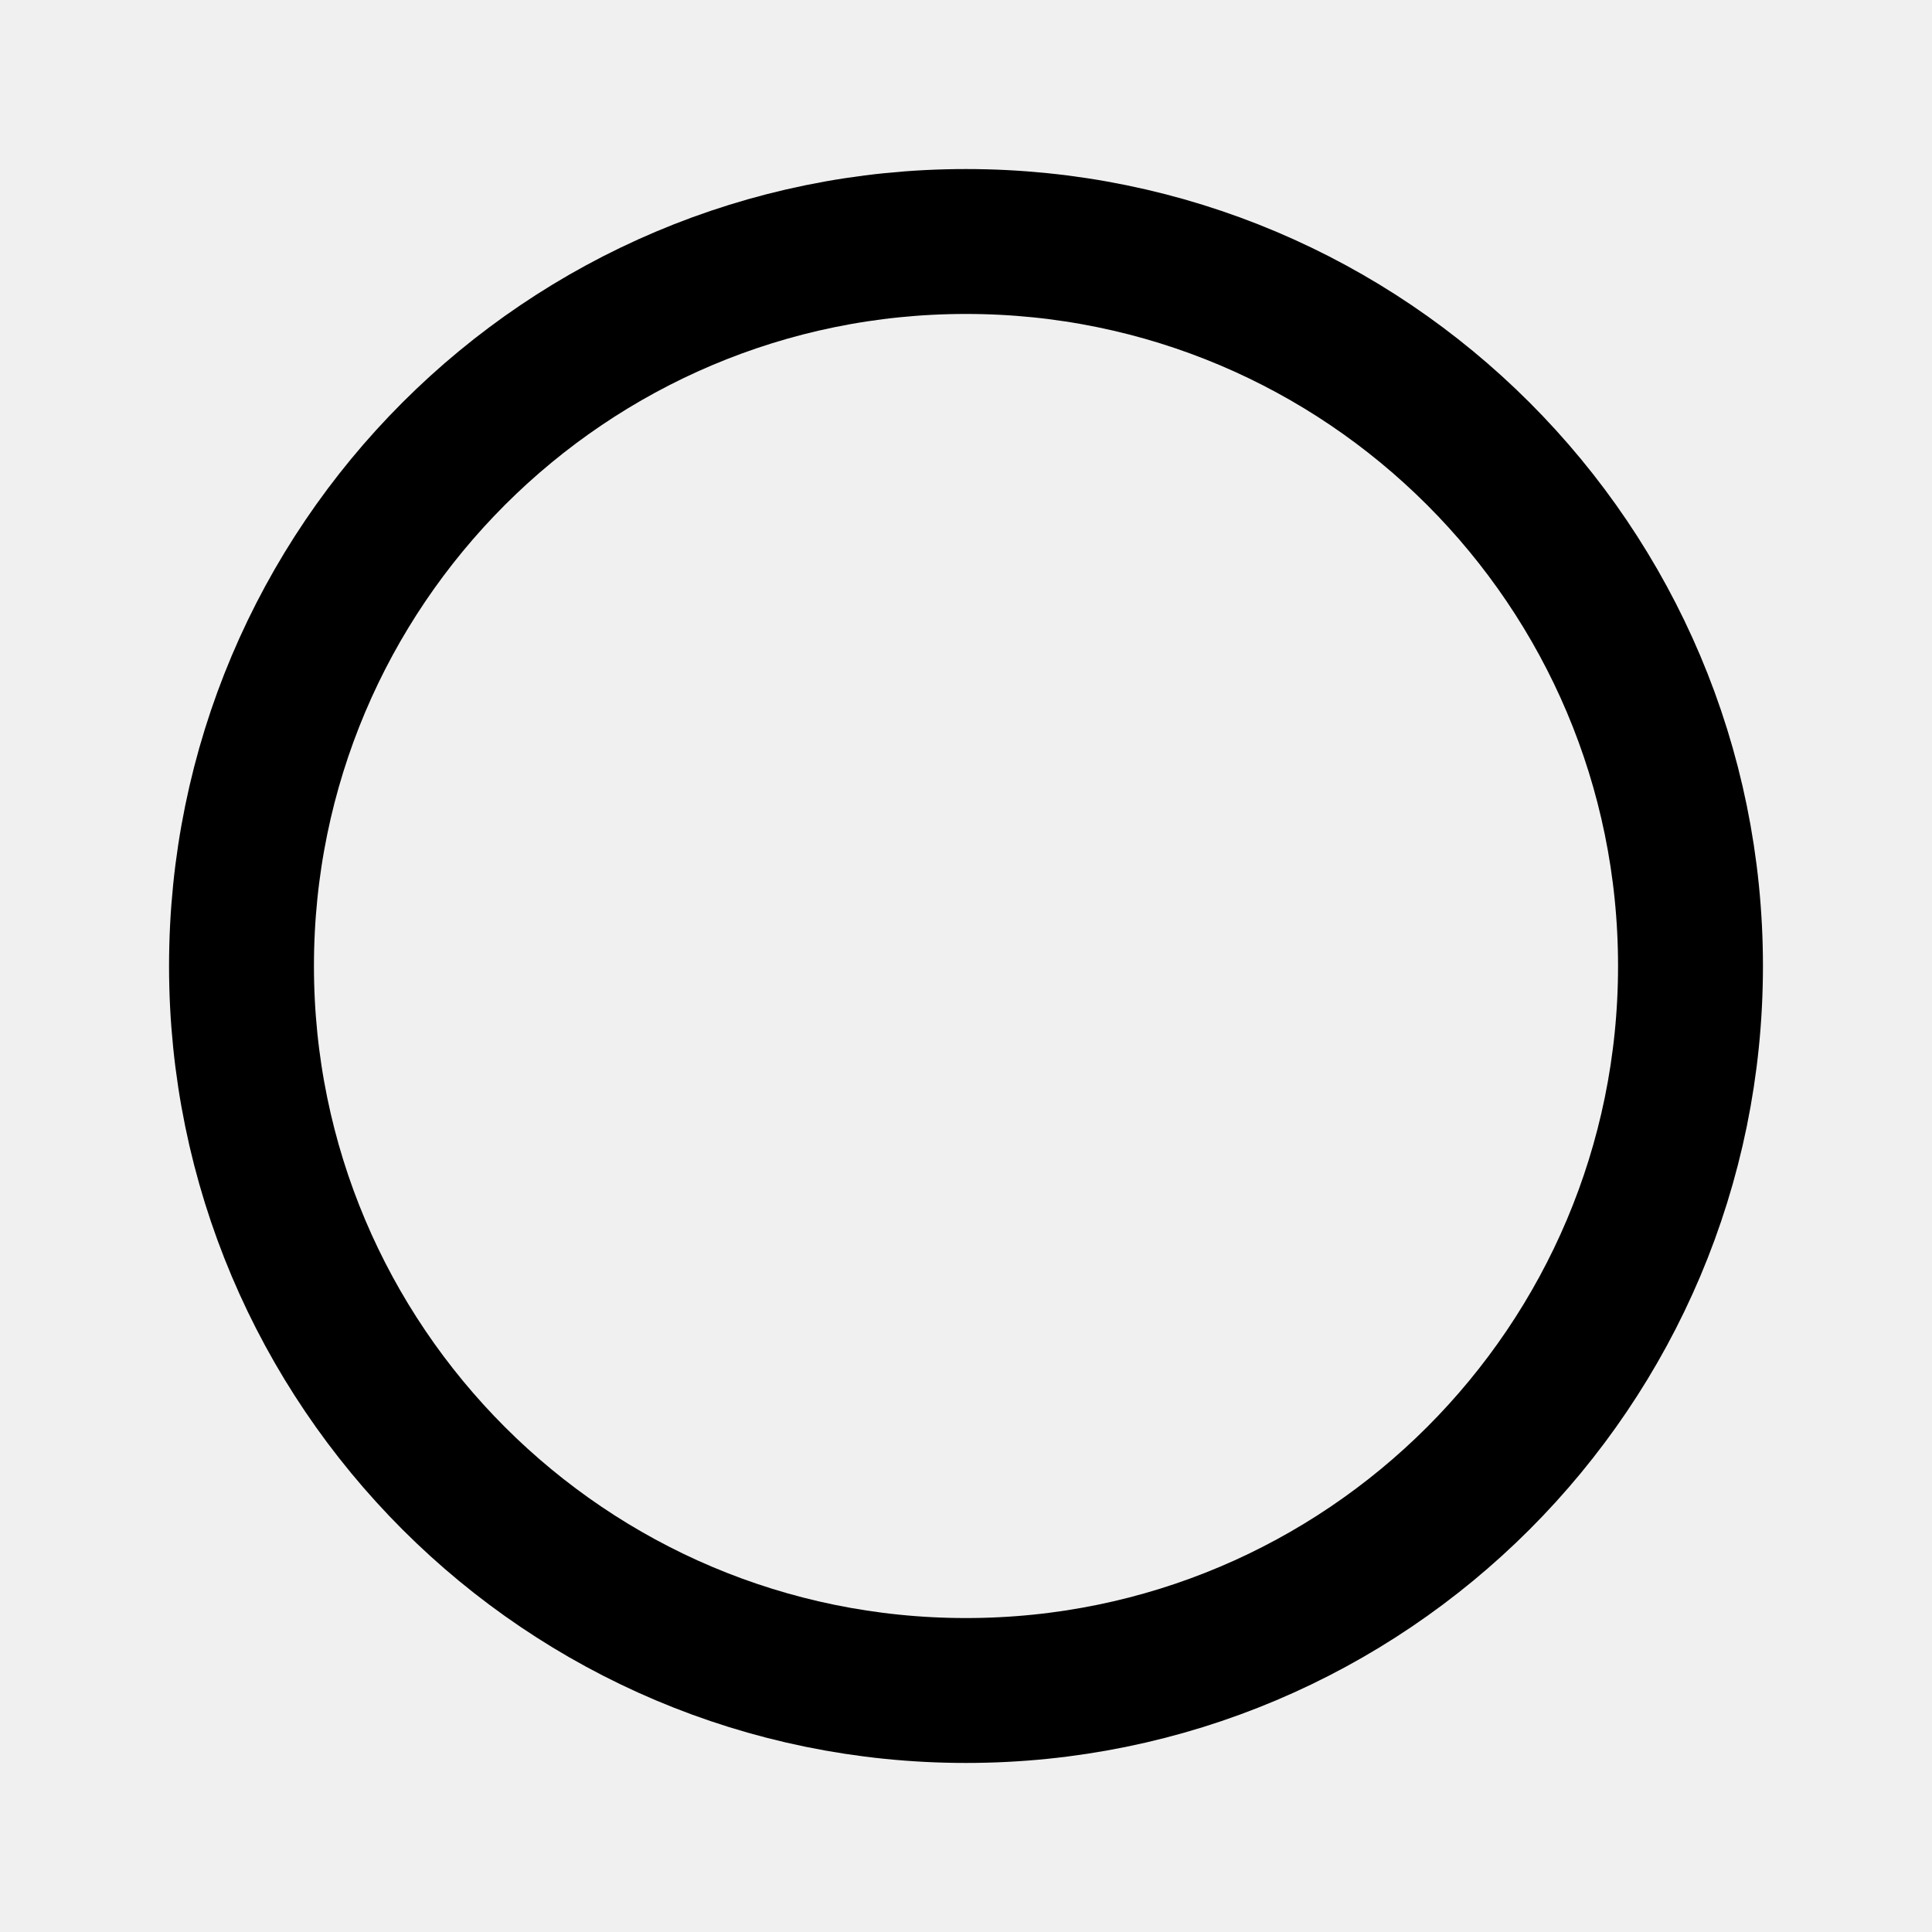
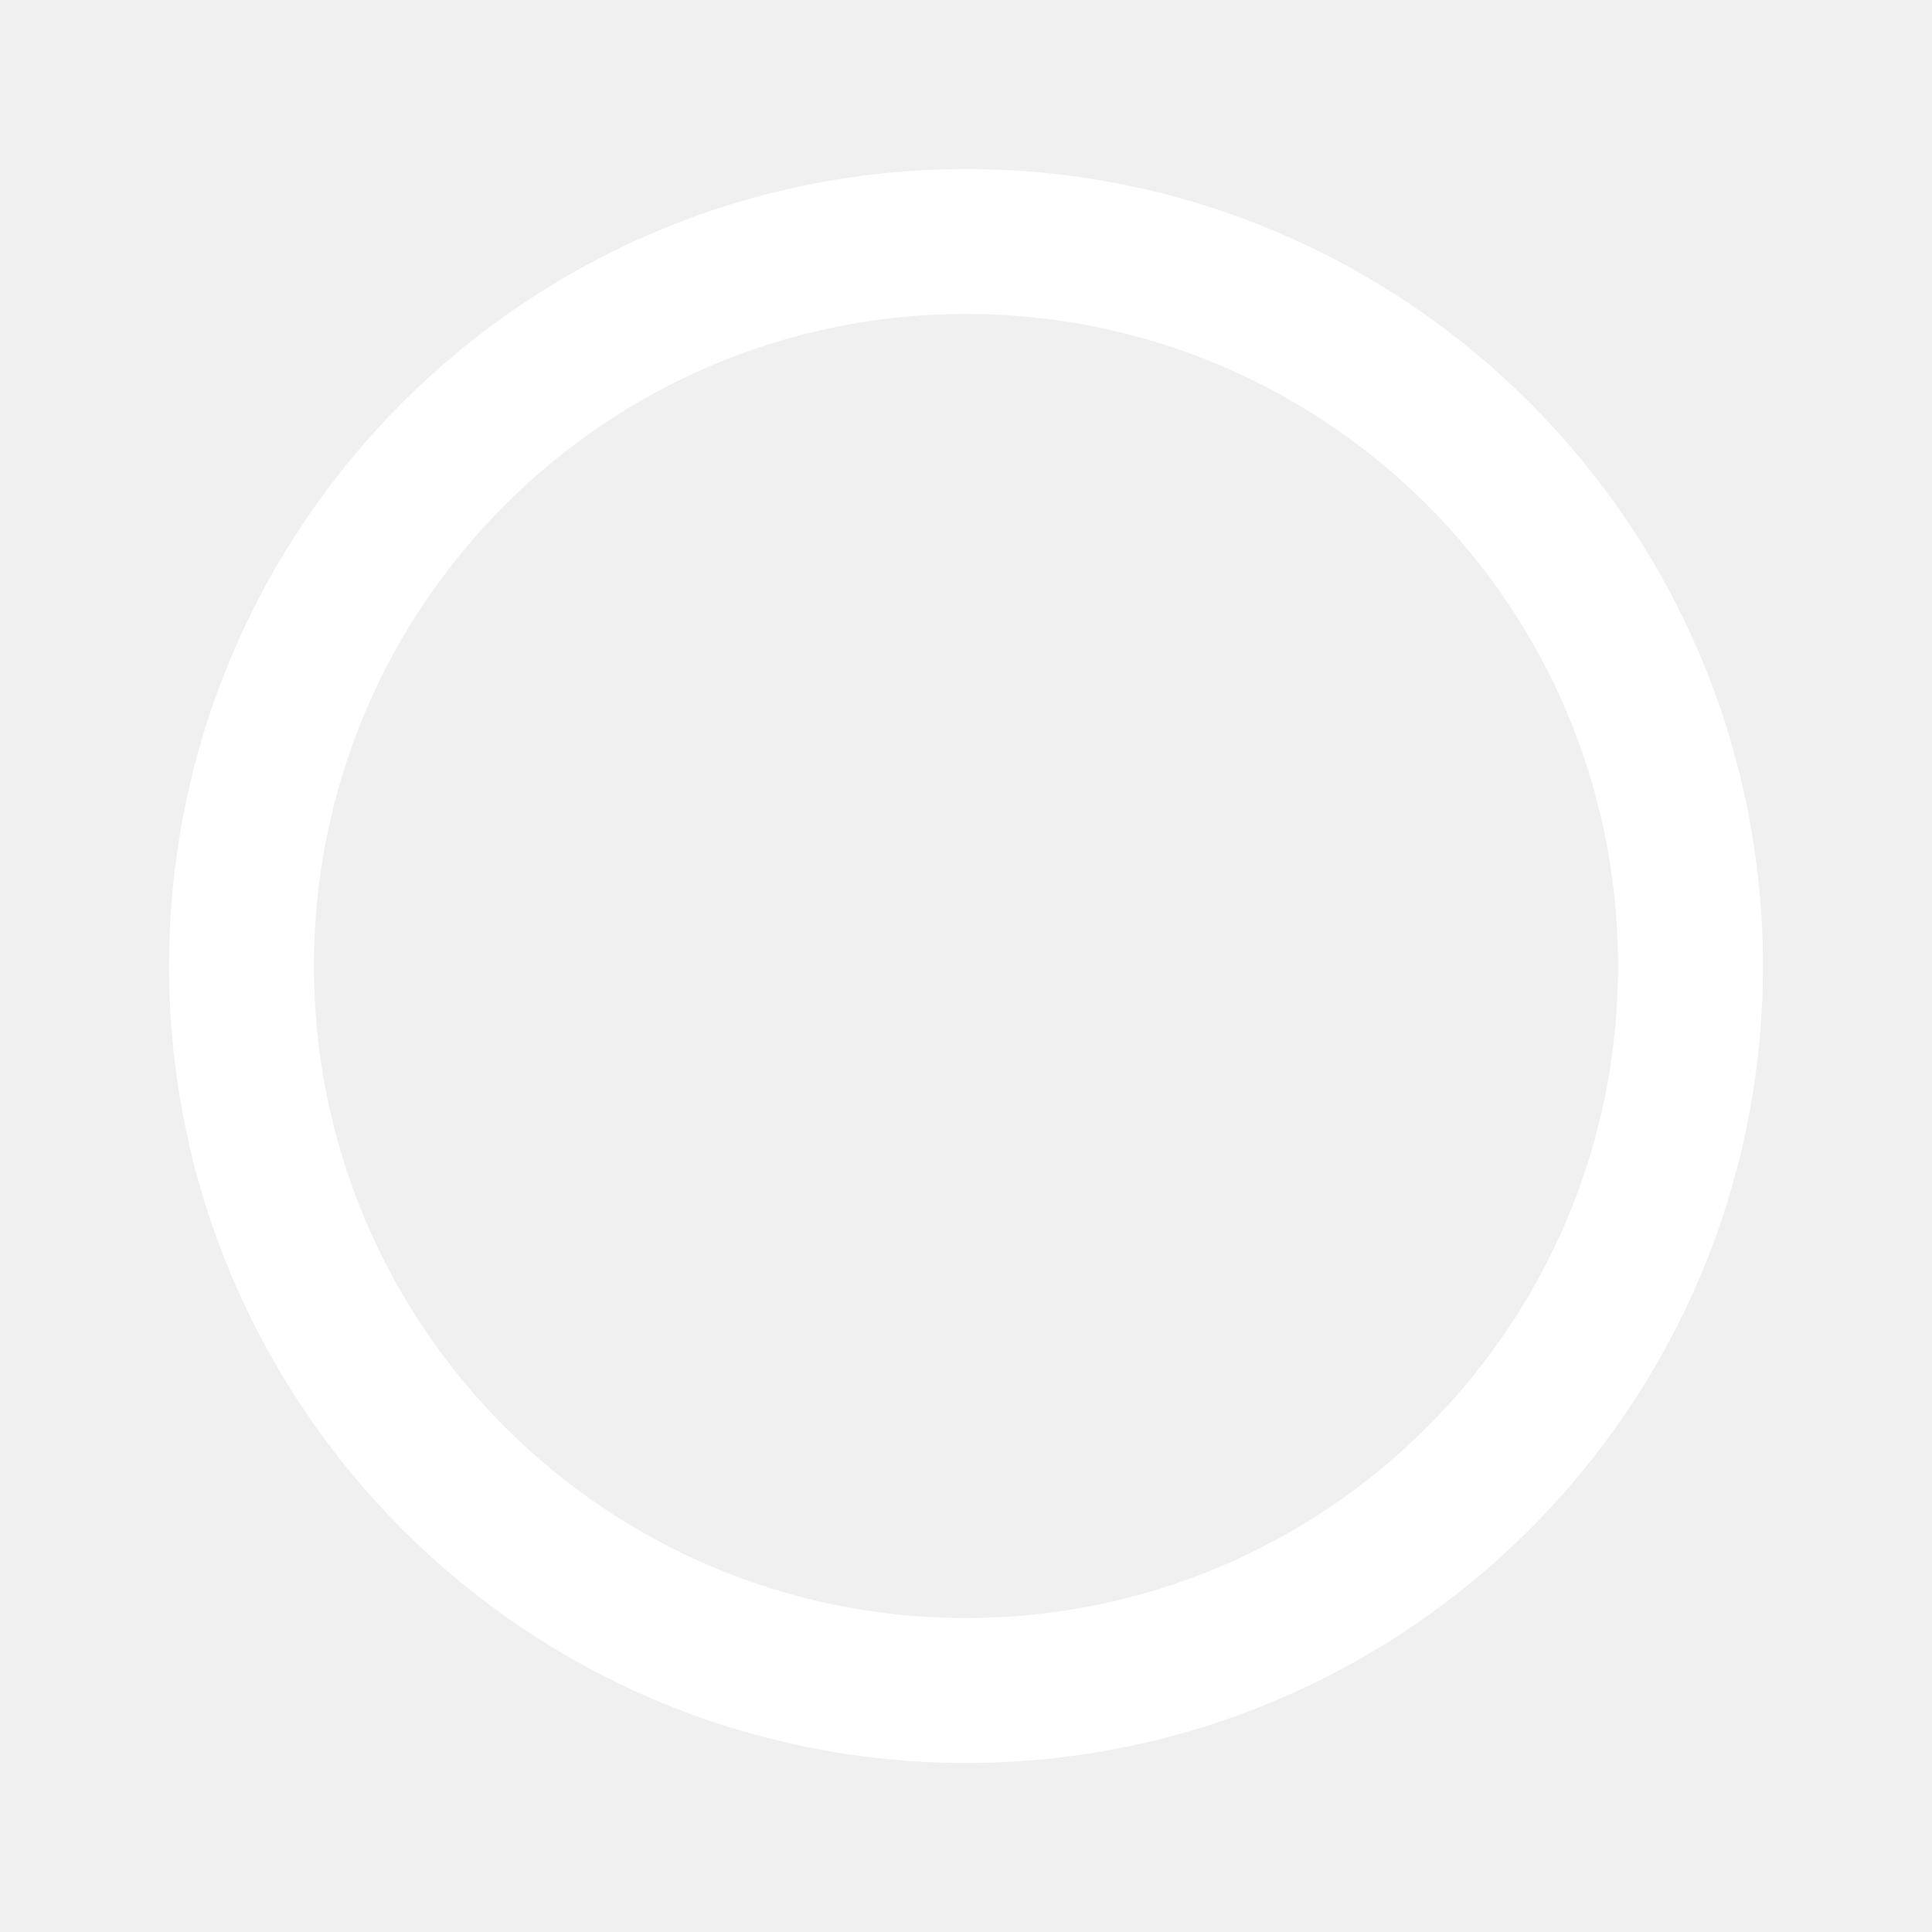
<svg xmlns="http://www.w3.org/2000/svg" width="48" height="48" viewBox="0 0 48 48" fill="none">
-   <circle cx="24" cy="24" r="18" fill="none" stroke="black" stroke-width="3.6" />
+   <circle cx="24" cy="24" r="18" fill="none" stroke="#FFFFFF" stroke-width="3.6" />
</svg>
